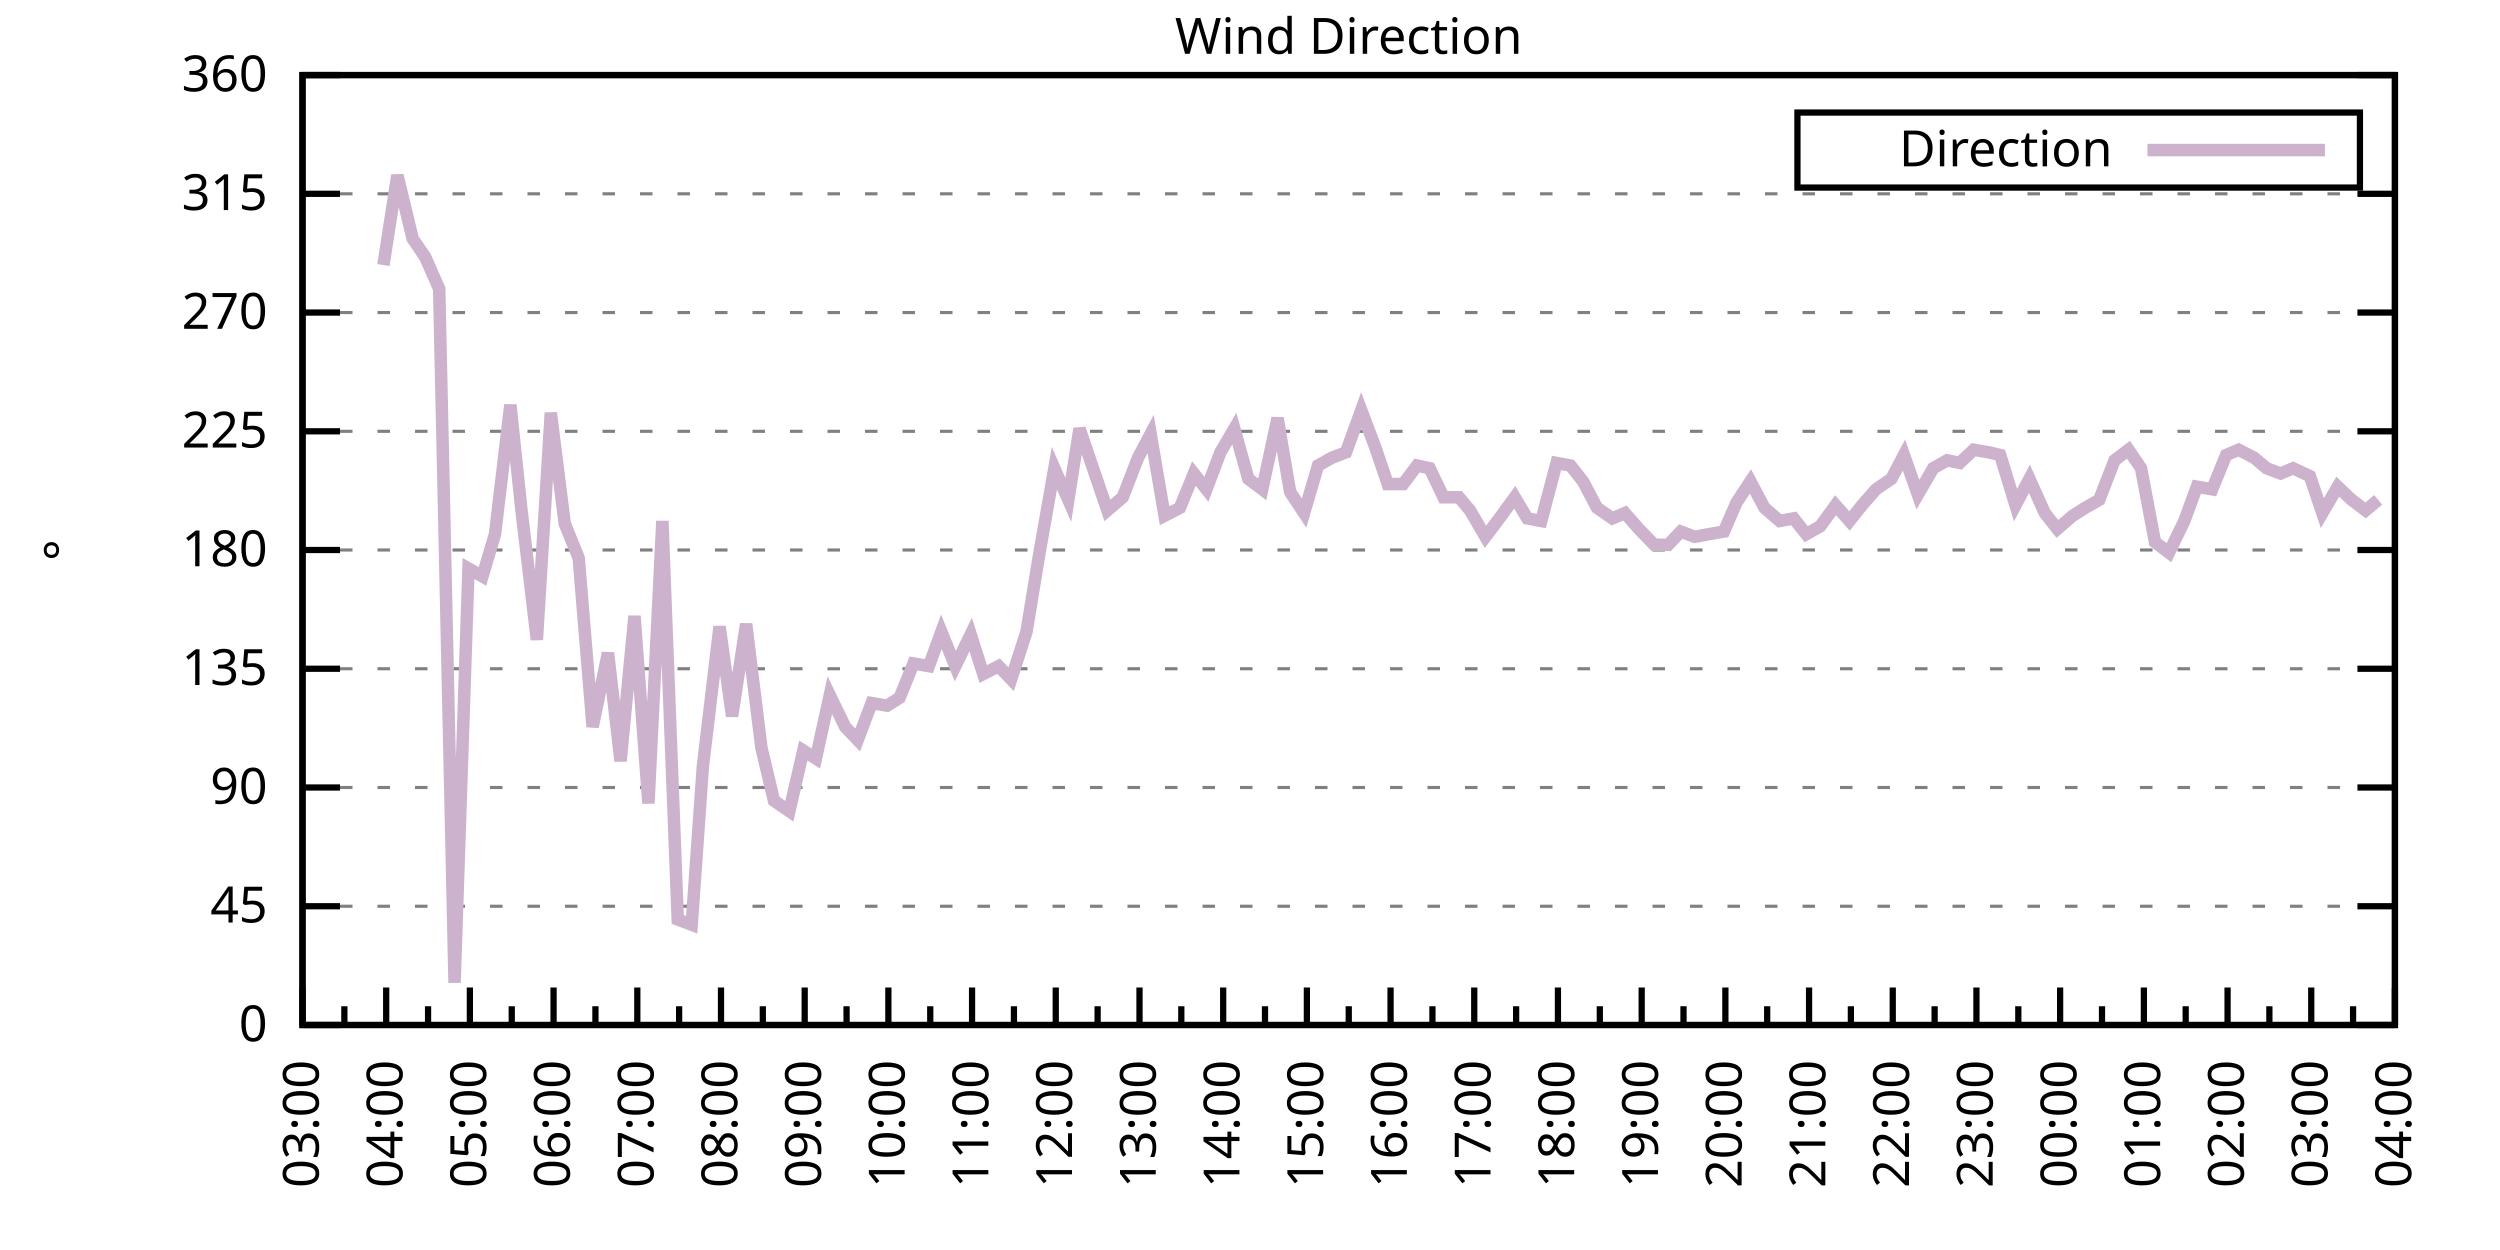
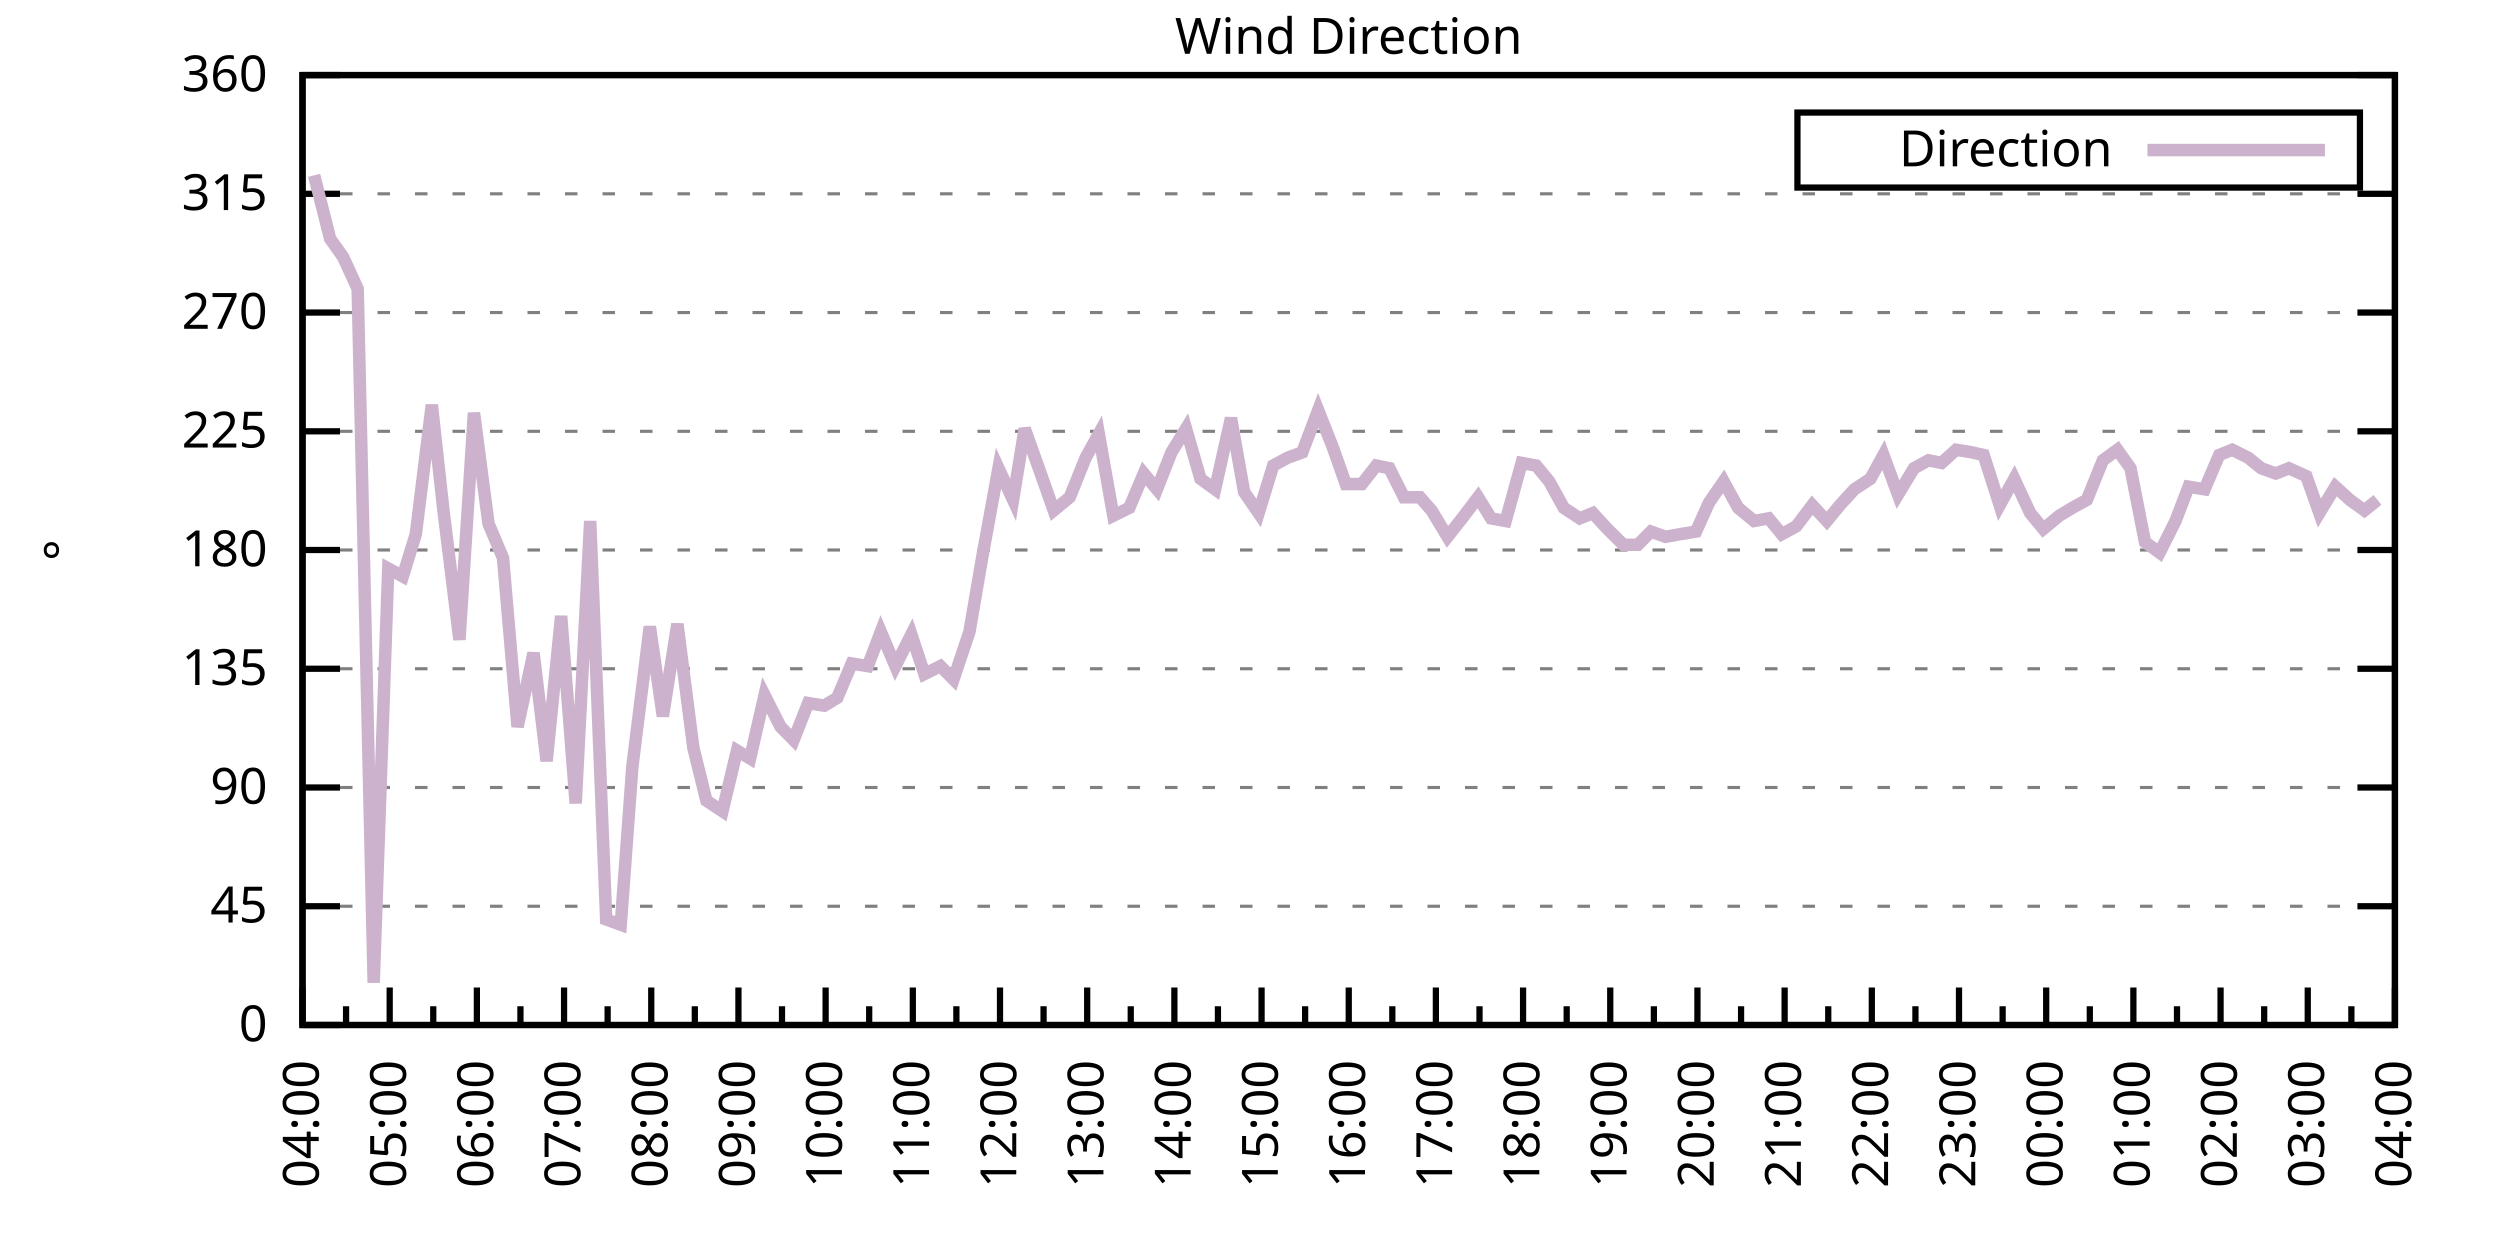
<svg xmlns="http://www.w3.org/2000/svg" xmlns:xlink="http://www.w3.org/1999/xlink" width="400" height="200" viewBox="0 0 400 200">
  <g id="gnuplot_canvas">
    <rect x="0" y="0" width="400" height="200" fill="none" />
    <defs>
      <circle id="gpDot" r="0.5" stroke-width="0.5" stroke="currentColor" />
      <path id="gpPt0" stroke-width="0.333" stroke="currentColor" d="M-1,0 h2 M0,-1 v2" />
      <path id="gpPt1" stroke-width="0.333" stroke="currentColor" d="M-1,-1 L1,1 M1,-1 L-1,1" />
      <path id="gpPt2" stroke-width="0.333" stroke="currentColor" d="M-1,0 L1,0 M0,-1 L0,1 M-1,-1 L1,1 M-1,1 L1,-1" />
      <rect id="gpPt3" stroke-width="0.333" stroke="currentColor" x="-1" y="-1" width="2" height="2" />
      <rect id="gpPt4" stroke-width="0.333" stroke="currentColor" fill="currentColor" x="-1" y="-1" width="2" height="2" />
      <circle id="gpPt5" stroke-width="0.333" stroke="currentColor" cx="0" cy="0" r="1" />
      <use xlink:href="#gpPt5" id="gpPt6" fill="currentColor" stroke="none" />
      <path id="gpPt7" stroke-width="0.333" stroke="currentColor" d="M0,-1.33 L-1.33,0.67 L1.33,0.67 z" />
      <use xlink:href="#gpPt7" id="gpPt8" fill="currentColor" stroke="none" />
      <use xlink:href="#gpPt7" id="gpPt9" stroke="currentColor" transform="rotate(180)" />
      <use xlink:href="#gpPt9" id="gpPt10" fill="currentColor" stroke="none" />
      <use xlink:href="#gpPt3" id="gpPt11" stroke="currentColor" transform="rotate(45)" />
      <use xlink:href="#gpPt11" id="gpPt12" fill="currentColor" stroke="none" />
      <path id="gpPt13" stroke-width="0.333" stroke="currentColor" d="M0,1.330 L1.265,0.411 L0.782,-1.067 L-0.782,-1.076 L-1.265,0.411 z" />
      <use xlink:href="#gpPt13" id="gpPt14" fill="currentColor" stroke="none" />
      <filter id="textbox" filterUnits="objectBoundingBox" x="0" y="0" height="1" width="1">
        <feFlood flood-color="white" flood-opacity="1" result="bgnd" />
        <feComposite in="SourceGraphic" in2="bgnd" operator="atop" />
      </filter>
      <filter id="greybox" filterUnits="objectBoundingBox" x="0" y="0" height="1" width="1">
        <feFlood flood-color="lightgrey" flood-opacity="1" result="grey" />
        <feComposite in="SourceGraphic" in2="grey" operator="atop" />
      </filter>
    </defs>
    <g fill="none" color="white" stroke="currentColor" stroke-width="1.00" stroke-linecap="butt" stroke-linejoin="miter">
</g>
    <g fill="none" color="black" stroke="currentColor" stroke-width="1.00" stroke-linecap="butt" stroke-linejoin="miter">
      <g stroke="none" shape-rendering="crispEdges">
        <polygon fill="rgb(255, 255, 255)" points="48.40,164.00 383.18,164.00 383.18,12.02 48.40,12.02 " />
      </g>
    </g>
    <g fill="none" color="black" stroke="currentColor" stroke-width="1.00" stroke-linecap="butt" stroke-linejoin="miter">
</g>
    <g fill="none" color="black" stroke="black" stroke-width="0.50" stroke-linecap="butt" stroke-linejoin="miter">
</g>
    <g fill="none" color="gray" stroke="currentColor" stroke-width="0.50" stroke-linecap="butt" stroke-linejoin="miter">
      <path stroke="gray" stroke-dasharray="2,4" class="gridline" d="M48.40,164.00 L383.19,164.00  " />
    </g>
    <g fill="none" color="gray" stroke="gray" stroke-width="1.00" stroke-linecap="butt" stroke-linejoin="miter">
</g>
    <g fill="none" color="black" stroke="currentColor" stroke-width="1.00" stroke-linecap="butt" stroke-linejoin="miter">
      <path stroke="black" d="M48.40,164.00 L54.40,164.00 M383.19,164.00 L377.19,164.00  " />
      <g transform="translate(42.80,166.60)" stroke="none" fill="black" font-family="Sans" font-size="8.00" text-anchor="end">
        <text>
          <tspan font-family="Sans"> 0</tspan>
        </text>
      </g>
    </g>
    <g fill="none" color="black" stroke="currentColor" stroke-width="1.00" stroke-linecap="butt" stroke-linejoin="miter">
</g>
    <g fill="none" color="black" stroke="black" stroke-width="0.50" stroke-linecap="butt" stroke-linejoin="miter">
</g>
    <g fill="none" color="gray" stroke="currentColor" stroke-width="0.50" stroke-linecap="butt" stroke-linejoin="miter">
      <path stroke="gray" stroke-dasharray="2,4" class="gridline" d="M48.40,145.00 L383.19,145.00  " />
    </g>
    <g fill="none" color="gray" stroke="gray" stroke-width="1.00" stroke-linecap="butt" stroke-linejoin="miter">
</g>
    <g fill="none" color="black" stroke="currentColor" stroke-width="1.00" stroke-linecap="butt" stroke-linejoin="miter">
      <path stroke="black" d="M48.40,145.00 L54.40,145.00 M383.19,145.00 L377.19,145.00  " />
      <g transform="translate(42.80,147.60)" stroke="none" fill="black" font-family="Sans" font-size="8.00" text-anchor="end">
        <text>
          <tspan font-family="Sans"> 45</tspan>
        </text>
      </g>
    </g>
    <g fill="none" color="black" stroke="currentColor" stroke-width="1.00" stroke-linecap="butt" stroke-linejoin="miter">
</g>
    <g fill="none" color="black" stroke="black" stroke-width="0.50" stroke-linecap="butt" stroke-linejoin="miter">
</g>
    <g fill="none" color="gray" stroke="currentColor" stroke-width="0.50" stroke-linecap="butt" stroke-linejoin="miter">
      <path stroke="gray" stroke-dasharray="2,4" class="gridline" d="M48.40,126.00 L383.19,126.00  " />
    </g>
    <g fill="none" color="gray" stroke="gray" stroke-width="1.00" stroke-linecap="butt" stroke-linejoin="miter">
</g>
    <g fill="none" color="black" stroke="currentColor" stroke-width="1.00" stroke-linecap="butt" stroke-linejoin="miter">
      <path stroke="black" d="M48.40,126.00 L54.40,126.00 M383.19,126.00 L377.19,126.00  " />
      <g transform="translate(42.80,128.60)" stroke="none" fill="black" font-family="Sans" font-size="8.00" text-anchor="end">
        <text>
          <tspan font-family="Sans"> 90</tspan>
        </text>
      </g>
    </g>
    <g fill="none" color="black" stroke="currentColor" stroke-width="1.00" stroke-linecap="butt" stroke-linejoin="miter">
</g>
    <g fill="none" color="black" stroke="black" stroke-width="0.50" stroke-linecap="butt" stroke-linejoin="miter">
</g>
    <g fill="none" color="gray" stroke="currentColor" stroke-width="0.50" stroke-linecap="butt" stroke-linejoin="miter">
      <path stroke="gray" stroke-dasharray="2,4" class="gridline" d="M48.40,107.00 L383.19,107.00  " />
    </g>
    <g fill="none" color="gray" stroke="gray" stroke-width="1.00" stroke-linecap="butt" stroke-linejoin="miter">
</g>
    <g fill="none" color="black" stroke="currentColor" stroke-width="1.00" stroke-linecap="butt" stroke-linejoin="miter">
      <path stroke="black" d="M48.40,107.00 L54.40,107.00 M383.19,107.00 L377.19,107.00  " />
      <g transform="translate(42.80,109.60)" stroke="none" fill="black" font-family="Sans" font-size="8.00" text-anchor="end">
        <text>
          <tspan font-family="Sans"> 135</tspan>
        </text>
      </g>
    </g>
    <g fill="none" color="black" stroke="currentColor" stroke-width="1.00" stroke-linecap="butt" stroke-linejoin="miter">
</g>
    <g fill="none" color="black" stroke="black" stroke-width="0.50" stroke-linecap="butt" stroke-linejoin="miter">
</g>
    <g fill="none" color="gray" stroke="currentColor" stroke-width="0.50" stroke-linecap="butt" stroke-linejoin="miter">
      <path stroke="gray" stroke-dasharray="2,4" class="gridline" d="M48.40,88.00 L383.19,88.00  " />
    </g>
    <g fill="none" color="gray" stroke="gray" stroke-width="1.00" stroke-linecap="butt" stroke-linejoin="miter">
</g>
    <g fill="none" color="black" stroke="currentColor" stroke-width="1.00" stroke-linecap="butt" stroke-linejoin="miter">
      <path stroke="black" d="M48.40,88.00 L54.40,88.00 M383.19,88.00 L377.19,88.00  " />
      <g transform="translate(42.80,90.60)" stroke="none" fill="black" font-family="Sans" font-size="8.00" text-anchor="end">
        <text>
          <tspan font-family="Sans"> 180</tspan>
        </text>
      </g>
    </g>
    <g fill="none" color="black" stroke="currentColor" stroke-width="1.00" stroke-linecap="butt" stroke-linejoin="miter">
</g>
    <g fill="none" color="black" stroke="black" stroke-width="0.50" stroke-linecap="butt" stroke-linejoin="miter">
</g>
    <g fill="none" color="gray" stroke="currentColor" stroke-width="0.50" stroke-linecap="butt" stroke-linejoin="miter">
      <path stroke="gray" stroke-dasharray="2,4" class="gridline" d="M48.40,69.01 L383.19,69.01  " />
    </g>
    <g fill="none" color="gray" stroke="gray" stroke-width="1.00" stroke-linecap="butt" stroke-linejoin="miter">
</g>
    <g fill="none" color="black" stroke="currentColor" stroke-width="1.00" stroke-linecap="butt" stroke-linejoin="miter">
      <path stroke="black" d="M48.40,69.01 L54.40,69.01 M383.19,69.01 L377.19,69.01  " />
      <g transform="translate(42.80,71.61)" stroke="none" fill="black" font-family="Sans" font-size="8.00" text-anchor="end">
        <text>
          <tspan font-family="Sans"> 225</tspan>
        </text>
      </g>
    </g>
    <g fill="none" color="black" stroke="currentColor" stroke-width="1.00" stroke-linecap="butt" stroke-linejoin="miter">
</g>
    <g fill="none" color="black" stroke="black" stroke-width="0.50" stroke-linecap="butt" stroke-linejoin="miter">
</g>
    <g fill="none" color="gray" stroke="currentColor" stroke-width="0.50" stroke-linecap="butt" stroke-linejoin="miter">
      <path stroke="gray" stroke-dasharray="2,4" class="gridline" d="M48.40,50.01 L383.19,50.01  " />
    </g>
    <g fill="none" color="gray" stroke="gray" stroke-width="1.00" stroke-linecap="butt" stroke-linejoin="miter">
</g>
    <g fill="none" color="black" stroke="currentColor" stroke-width="1.00" stroke-linecap="butt" stroke-linejoin="miter">
      <path stroke="black" d="M48.40,50.01 L54.40,50.01 M383.19,50.01 L377.19,50.01  " />
      <g transform="translate(42.80,52.61)" stroke="none" fill="black" font-family="Sans" font-size="8.00" text-anchor="end">
        <text>
          <tspan font-family="Sans"> 270</tspan>
        </text>
      </g>
    </g>
    <g fill="none" color="black" stroke="currentColor" stroke-width="1.00" stroke-linecap="butt" stroke-linejoin="miter">
</g>
    <g fill="none" color="black" stroke="black" stroke-width="0.50" stroke-linecap="butt" stroke-linejoin="miter">
</g>
    <g fill="none" color="gray" stroke="currentColor" stroke-width="0.50" stroke-linecap="butt" stroke-linejoin="miter">
      <path stroke="gray" stroke-dasharray="2,4" class="gridline" d="M48.40,31.01 L383.19,31.01  " />
    </g>
    <g fill="none" color="gray" stroke="gray" stroke-width="1.00" stroke-linecap="butt" stroke-linejoin="miter">
</g>
    <g fill="none" color="black" stroke="currentColor" stroke-width="1.00" stroke-linecap="butt" stroke-linejoin="miter">
      <path stroke="black" d="M48.40,31.01 L54.40,31.01 M383.19,31.01 L377.19,31.01  " />
      <g transform="translate(42.80,33.61)" stroke="none" fill="black" font-family="Sans" font-size="8.00" text-anchor="end">
        <text>
          <tspan font-family="Sans"> 315</tspan>
        </text>
      </g>
    </g>
    <g fill="none" color="black" stroke="currentColor" stroke-width="1.00" stroke-linecap="butt" stroke-linejoin="miter">
</g>
    <g fill="none" color="black" stroke="black" stroke-width="0.50" stroke-linecap="butt" stroke-linejoin="miter">
</g>
    <g fill="none" color="gray" stroke="currentColor" stroke-width="0.50" stroke-linecap="butt" stroke-linejoin="miter">
      <path stroke="gray" stroke-dasharray="2,4" class="gridline" d="M48.40,12.01 L383.19,12.01  " />
    </g>
    <g fill="none" color="gray" stroke="gray" stroke-width="1.00" stroke-linecap="butt" stroke-linejoin="miter">
</g>
    <g fill="none" color="black" stroke="currentColor" stroke-width="1.00" stroke-linecap="butt" stroke-linejoin="miter">
      <path stroke="black" d="M48.40,12.01 L54.40,12.01 M383.19,12.01 L377.19,12.01  " />
      <g transform="translate(42.80,14.61)" stroke="none" fill="black" font-family="Sans" font-size="8.00" text-anchor="end">
        <text>
          <tspan font-family="Sans"> 360</tspan>
        </text>
      </g>
    </g>
    <g fill="none" color="black" stroke="currentColor" stroke-width="1.00" stroke-linecap="butt" stroke-linejoin="miter">
      <path stroke="black" d="M48.40,164.00 L48.40,158.00  " />
      <g transform="translate(51.00,169.60) rotate(270)" stroke="none" fill="black" font-family="Sans" font-size="8.00" text-anchor="end">
        <text>
+           <tspan font-family="Sans">04:00</tspan>
+         </text>
+       </g>
+     </g>
+     <g fill="none" color="black" stroke="currentColor" stroke-width="1.00" stroke-linecap="butt" stroke-linejoin="miter">
+       <path stroke="black" d="M55.37,164.00 L55.37,161.00 M62.35,164.00 L62.35,158.00  " />
+       <g transform="translate(64.95,169.60) rotate(270)" stroke="none" fill="black" font-family="Sans" font-size="8.00" text-anchor="end">
+         <text>
+           <tspan font-family="Sans">05:00</tspan>
+         </text>
+       </g>
+     </g>
+     <g fill="none" color="black" stroke="currentColor" stroke-width="1.00" stroke-linecap="butt" stroke-linejoin="miter">
+       <path stroke="black" d="M69.32,164.00 L69.32,161.00 M76.30,164.00 L76.30,158.00  " />
+       <g transform="translate(78.90,169.60) rotate(270)" stroke="none" fill="black" font-family="Sans" font-size="8.00" text-anchor="end">
+         <text>
+           <tspan font-family="Sans">06:00</tspan>
+         </text>
+       </g>
+     </g>
+     <g fill="none" color="black" stroke="currentColor" stroke-width="1.00" stroke-linecap="butt" stroke-linejoin="miter">
+       <path stroke="black" d="M83.27,164.00 L83.27,161.00 M90.25,164.00 L90.25,158.00  " />
+       <g transform="translate(92.85,169.60) rotate(270)" stroke="none" fill="black" font-family="Sans" font-size="8.00" text-anchor="end">
+         <text>
+           <tspan font-family="Sans">07:00</tspan>
+         </text>
+       </g>
+     </g>
+     <g fill="none" color="black" stroke="currentColor" stroke-width="1.00" stroke-linecap="butt" stroke-linejoin="miter">
+       <path stroke="black" d="M97.22,164.00 L97.22,161.00 M104.20,164.00 L104.20,158.00  " />
+       <g transform="translate(106.80,169.60) rotate(270)" stroke="none" fill="black" font-family="Sans" font-size="8.00" text-anchor="end">
+         <text>
+           <tspan font-family="Sans">08:00</tspan>
+         </text>
+       </g>
+     </g>
+     <g fill="none" color="black" stroke="currentColor" stroke-width="1.00" stroke-linecap="butt" stroke-linejoin="miter">
+       <path stroke="black" d="M111.17,164.00 L111.17,161.00 M118.15,164.00 L118.15,158.00  " />
+       <g transform="translate(120.75,169.60) rotate(270)" stroke="none" fill="black" font-family="Sans" font-size="8.00" text-anchor="end">
+         <text>
+           <tspan font-family="Sans">09:00</tspan>
+         </text>
+       </g>
+     </g>
+     <g fill="none" color="black" stroke="currentColor" stroke-width="1.00" stroke-linecap="butt" stroke-linejoin="miter">
+       <path stroke="black" d="M125.12,164.00 L125.12,161.00 M132.10,164.00 L132.10,158.00  " />
+       <g transform="translate(134.70,169.60) rotate(270)" stroke="none" fill="black" font-family="Sans" font-size="8.00" text-anchor="end">
+         <text>
+           <tspan font-family="Sans">10:00</tspan>
+         </text>
+       </g>
+     </g>
+     <g fill="none" color="black" stroke="currentColor" stroke-width="1.00" stroke-linecap="butt" stroke-linejoin="miter">
+       <path stroke="black" d="M139.07,164.00 L139.07,161.00 M146.05,164.00 L146.05,158.00  " />
+       <g transform="translate(148.65,169.60) rotate(270)" stroke="none" fill="black" font-family="Sans" font-size="8.00" text-anchor="end">
+         <text>
+           <tspan font-family="Sans">11:00</tspan>
+         </text>
+       </g>
+     </g>
+     <g fill="none" color="black" stroke="currentColor" stroke-width="1.00" stroke-linecap="butt" stroke-linejoin="miter">
+       <path stroke="black" d="M153.02,164.00 L153.02,161.00 M160.00,164.00 L160.00,158.00  " />
+       <g transform="translate(162.60,169.60) rotate(270)" stroke="none" fill="black" font-family="Sans" font-size="8.00" text-anchor="end">
+         <text>
+           <tspan font-family="Sans">12:00</tspan>
+         </text>
+       </g>
+     </g>
+     <g fill="none" color="black" stroke="currentColor" stroke-width="1.00" stroke-linecap="butt" stroke-linejoin="miter">
+       <path stroke="black" d="M166.97,164.00 L166.97,161.00 M173.95,164.00 L173.95,158.00  " />
+       <g transform="translate(176.55,169.60) rotate(270)" stroke="none" fill="black" font-family="Sans" font-size="8.00" text-anchor="end">
+         <text>
+           <tspan font-family="Sans">13:00</tspan>
+         </text>
+       </g>
+     </g>
+     <g fill="none" color="black" stroke="currentColor" stroke-width="1.00" stroke-linecap="butt" stroke-linejoin="miter">
+       <path stroke="black" d="M180.92,164.00 L180.92,161.00 M187.90,164.00 L187.90,158.00  " />
+       <g transform="translate(190.50,169.60) rotate(270)" stroke="none" fill="black" font-family="Sans" font-size="8.00" text-anchor="end">
+         <text>
+           <tspan font-family="Sans">14:00</tspan>
+         </text>
+       </g>
+     </g>
+     <g fill="none" color="black" stroke="currentColor" stroke-width="1.00" stroke-linecap="butt" stroke-linejoin="miter">
+       <path stroke="black" d="M194.87,164.00 L194.87,161.00 M201.85,164.00 L201.85,158.00  " />
+       <g transform="translate(204.45,169.60) rotate(270)" stroke="none" fill="black" font-family="Sans" font-size="8.00" text-anchor="end">
+         <text>
+           <tspan font-family="Sans">15:00</tspan>
+         </text>
+       </g>
+     </g>
+     <g fill="none" color="black" stroke="currentColor" stroke-width="1.00" stroke-linecap="butt" stroke-linejoin="miter">
+       <path stroke="black" d="M208.82,164.00 L208.82,161.00 M215.80,164.00 L215.80,158.00  " />
+       <g transform="translate(218.40,169.60) rotate(270)" stroke="none" fill="black" font-family="Sans" font-size="8.00" text-anchor="end">
+         <text>
+           <tspan font-family="Sans">16:00</tspan>
+         </text>
+       </g>
+     </g>
+     <g fill="none" color="black" stroke="currentColor" stroke-width="1.00" stroke-linecap="butt" stroke-linejoin="miter">
+       <path stroke="black" d="M222.77,164.00 L222.77,161.00 M229.74,164.00 L229.74,158.00  " />
+       <g transform="translate(232.34,169.60) rotate(270)" stroke="none" fill="black" font-family="Sans" font-size="8.00" text-anchor="end">
+         <text>
+           <tspan font-family="Sans">17:00</tspan>
+         </text>
+       </g>
+     </g>
+     <g fill="none" color="black" stroke="currentColor" stroke-width="1.00" stroke-linecap="butt" stroke-linejoin="miter">
+       <path stroke="black" d="M236.72,164.00 L236.72,161.00 M243.69,164.00 L243.69,158.00  " />
+       <g transform="translate(246.29,169.60) rotate(270)" stroke="none" fill="black" font-family="Sans" font-size="8.00" text-anchor="end">
+         <text>
+           <tspan font-family="Sans">18:00</tspan>
+         </text>
+       </g>
+     </g>
+     <g fill="none" color="black" stroke="currentColor" stroke-width="1.00" stroke-linecap="butt" stroke-linejoin="miter">
+       <path stroke="black" d="M250.67,164.00 L250.67,161.00 M257.64,164.00 L257.64,158.00  " />
+       <g transform="translate(260.24,169.60) rotate(270)" stroke="none" fill="black" font-family="Sans" font-size="8.00" text-anchor="end">
+         <text>
+           <tspan font-family="Sans">19:00</tspan>
+         </text>
+       </g>
+     </g>
+     <g fill="none" color="black" stroke="currentColor" stroke-width="1.00" stroke-linecap="butt" stroke-linejoin="miter">
+       <path stroke="black" d="M264.62,164.00 L264.62,161.00 M271.59,164.00 L271.59,158.00  " />
+       <g transform="translate(274.19,169.60) rotate(270)" stroke="none" fill="black" font-family="Sans" font-size="8.00" text-anchor="end">
+         <text>
+           <tspan font-family="Sans">20:00</tspan>
+         </text>
+       </g>
+     </g>
+     <g fill="none" color="black" stroke="currentColor" stroke-width="1.00" stroke-linecap="butt" stroke-linejoin="miter">
+       <path stroke="black" d="M278.57,164.00 L278.57,161.00 M285.54,164.00 L285.54,158.00  " />
+       <g transform="translate(288.14,169.60) rotate(270)" stroke="none" fill="black" font-family="Sans" font-size="8.00" text-anchor="end">
+         <text>
+           <tspan font-family="Sans">21:00</tspan>
+         </text>
+       </g>
+     </g>
+     <g fill="none" color="black" stroke="currentColor" stroke-width="1.00" stroke-linecap="butt" stroke-linejoin="miter">
+       <path stroke="black" d="M292.52,164.00 L292.52,161.00 M299.49,164.00 L299.49,158.00  " />
+       <g transform="translate(302.09,169.60) rotate(270)" stroke="none" fill="black" font-family="Sans" font-size="8.00" text-anchor="end">
+         <text>
+           <tspan font-family="Sans">22:00</tspan>
+         </text>
+       </g>
+     </g>
+     <g fill="none" color="black" stroke="currentColor" stroke-width="1.00" stroke-linecap="butt" stroke-linejoin="miter">
+       <path stroke="black" d="M306.47,164.00 L306.47,161.00 M313.44,164.00 L313.44,158.00  " />
+       <g transform="translate(316.04,169.60) rotate(270)" stroke="none" fill="black" font-family="Sans" font-size="8.00" text-anchor="end">
+         <text>
+           <tspan font-family="Sans">23:00</tspan>
+         </text>
+       </g>
+     </g>
+     <g fill="none" color="black" stroke="currentColor" stroke-width="1.00" stroke-linecap="butt" stroke-linejoin="miter">
+       <path stroke="black" d="M320.42,164.00 L320.42,161.00 M327.39,164.00 L327.39,158.00  " />
+       <g transform="translate(329.99,169.60) rotate(270)" stroke="none" fill="black" font-family="Sans" font-size="8.00" text-anchor="end">
+         <text>
+           <tspan font-family="Sans">00:00</tspan>
+         </text>
+       </g>
+     </g>
+     <g fill="none" color="black" stroke="currentColor" stroke-width="1.00" stroke-linecap="butt" stroke-linejoin="miter">
+       <path stroke="black" d="M334.37,164.00 L334.37,161.00 M341.34,164.00 L341.34,158.00  " />
+       <g transform="translate(343.94,169.60) rotate(270)" stroke="none" fill="black" font-family="Sans" font-size="8.00" text-anchor="end">
+         <text>
+           <tspan font-family="Sans">01:00</tspan>
+         </text>
+       </g>
+     </g>
+     <g fill="none" color="black" stroke="currentColor" stroke-width="1.00" stroke-linecap="butt" stroke-linejoin="miter">
+       <path stroke="black" d="M348.32,164.00 L348.32,161.00 M355.29,164.00 L355.29,158.00  " />
+       <g transform="translate(357.89,169.60) rotate(270)" stroke="none" fill="black" font-family="Sans" font-size="8.00" text-anchor="end">
+         <text>
+           <tspan font-family="Sans">02:00</tspan>
+         </text>
+       </g>
+     </g>
+     <g fill="none" color="black" stroke="currentColor" stroke-width="1.00" stroke-linecap="butt" stroke-linejoin="miter">
+       <path stroke="black" d="M362.27,164.00 L362.27,161.00 M369.24,164.00 L369.24,158.00  " />
+       <g transform="translate(371.84,169.60) rotate(270)" stroke="none" fill="black" font-family="Sans" font-size="8.00" text-anchor="end">
+         <text>
          <tspan font-family="Sans">03:00</tspan>
        </text>
      </g>
    </g>
    <g fill="none" color="black" stroke="currentColor" stroke-width="1.00" stroke-linecap="butt" stroke-linejoin="miter">
-       <path stroke="black" d="M55.10,164.00 L55.10,161.00 M61.79,164.00 L61.79,158.00  " />
-       <g transform="translate(64.39,169.60) rotate(270)" stroke="none" fill="black" font-family="Sans" font-size="8.00" text-anchor="end">
-         <text>
-           <tspan font-family="Sans">04:00</tspan>
-         </text>
-       </g>
-     </g>
-     <g fill="none" color="black" stroke="currentColor" stroke-width="1.00" stroke-linecap="butt" stroke-linejoin="miter">
-       <path stroke="black" d="M68.49,164.00 L68.49,161.00 M75.18,164.00 L75.18,158.00  " />
-       <g transform="translate(77.78,169.60) rotate(270)" stroke="none" fill="black" font-family="Sans" font-size="8.00" text-anchor="end">
-         <text>
-           <tspan font-family="Sans">05:00</tspan>
-         </text>
-       </g>
-     </g>
-     <g fill="none" color="black" stroke="currentColor" stroke-width="1.00" stroke-linecap="butt" stroke-linejoin="miter">
-       <path stroke="black" d="M81.88,164.00 L81.88,161.00 M88.57,164.00 L88.57,158.00  " />
-       <g transform="translate(91.17,169.60) rotate(270)" stroke="none" fill="black" font-family="Sans" font-size="8.00" text-anchor="end">
-         <text>
-           <tspan font-family="Sans">06:00</tspan>
-         </text>
-       </g>
-     </g>
-     <g fill="none" color="black" stroke="currentColor" stroke-width="1.00" stroke-linecap="butt" stroke-linejoin="miter">
-       <path stroke="black" d="M95.27,164.00 L95.27,161.00 M101.97,164.00 L101.97,158.00  " />
-       <g transform="translate(104.57,169.60) rotate(270)" stroke="none" fill="black" font-family="Sans" font-size="8.00" text-anchor="end">
-         <text>
-           <tspan font-family="Sans">07:00</tspan>
-         </text>
-       </g>
-     </g>
-     <g fill="none" color="black" stroke="currentColor" stroke-width="1.00" stroke-linecap="butt" stroke-linejoin="miter">
-       <path stroke="black" d="M108.66,164.00 L108.66,161.00 M115.36,164.00 L115.36,158.00  " />
-       <g transform="translate(117.96,169.60) rotate(270)" stroke="none" fill="black" font-family="Sans" font-size="8.00" text-anchor="end">
-         <text>
-           <tspan font-family="Sans">08:00</tspan>
-         </text>
-       </g>
-     </g>
-     <g fill="none" color="black" stroke="currentColor" stroke-width="1.00" stroke-linecap="butt" stroke-linejoin="miter">
-       <path stroke="black" d="M122.05,164.00 L122.05,161.00 M128.75,164.00 L128.75,158.00  " />
-       <g transform="translate(131.35,169.60) rotate(270)" stroke="none" fill="black" font-family="Sans" font-size="8.00" text-anchor="end">
-         <text>
-           <tspan font-family="Sans">09:00</tspan>
-         </text>
-       </g>
-     </g>
-     <g fill="none" color="black" stroke="currentColor" stroke-width="1.00" stroke-linecap="butt" stroke-linejoin="miter">
-       <path stroke="black" d="M135.45,164.00 L135.45,161.00 M142.14,164.00 L142.14,158.00  " />
-       <g transform="translate(144.74,169.60) rotate(270)" stroke="none" fill="black" font-family="Sans" font-size="8.00" text-anchor="end">
-         <text>
-           <tspan font-family="Sans">10:00</tspan>
-         </text>
-       </g>
-     </g>
-     <g fill="none" color="black" stroke="currentColor" stroke-width="1.00" stroke-linecap="butt" stroke-linejoin="miter">
-       <path stroke="black" d="M148.84,164.00 L148.84,161.00 M155.53,164.00 L155.53,158.00  " />
-       <g transform="translate(158.13,169.60) rotate(270)" stroke="none" fill="black" font-family="Sans" font-size="8.00" text-anchor="end">
-         <text>
-           <tspan font-family="Sans">11:00</tspan>
-         </text>
-       </g>
-     </g>
-     <g fill="none" color="black" stroke="currentColor" stroke-width="1.00" stroke-linecap="butt" stroke-linejoin="miter">
-       <path stroke="black" d="M162.23,164.00 L162.23,161.00 M168.92,164.00 L168.92,158.00  " />
-       <g transform="translate(171.52,169.60) rotate(270)" stroke="none" fill="black" font-family="Sans" font-size="8.00" text-anchor="end">
-         <text>
-           <tspan font-family="Sans">12:00</tspan>
-         </text>
-       </g>
-     </g>
-     <g fill="none" color="black" stroke="currentColor" stroke-width="1.00" stroke-linecap="butt" stroke-linejoin="miter">
-       <path stroke="black" d="M175.62,164.00 L175.62,161.00 M182.32,164.00 L182.32,158.00  " />
-       <g transform="translate(184.92,169.60) rotate(270)" stroke="none" fill="black" font-family="Sans" font-size="8.00" text-anchor="end">
-         <text>
-           <tspan font-family="Sans">13:00</tspan>
-         </text>
-       </g>
-     </g>
-     <g fill="none" color="black" stroke="currentColor" stroke-width="1.00" stroke-linecap="butt" stroke-linejoin="miter">
-       <path stroke="black" d="M189.01,164.00 L189.01,161.00 M195.71,164.00 L195.71,158.00  " />
-       <g transform="translate(198.31,169.60) rotate(270)" stroke="none" fill="black" font-family="Sans" font-size="8.00" text-anchor="end">
-         <text>
-           <tspan font-family="Sans">14:00</tspan>
-         </text>
-       </g>
-     </g>
-     <g fill="none" color="black" stroke="currentColor" stroke-width="1.00" stroke-linecap="butt" stroke-linejoin="miter">
-       <path stroke="black" d="M202.40,164.00 L202.40,161.00 M209.10,164.00 L209.10,158.00  " />
-       <g transform="translate(211.70,169.60) rotate(270)" stroke="none" fill="black" font-family="Sans" font-size="8.00" text-anchor="end">
-         <text>
-           <tspan font-family="Sans">15:00</tspan>
-         </text>
-       </g>
-     </g>
-     <g fill="none" color="black" stroke="currentColor" stroke-width="1.00" stroke-linecap="butt" stroke-linejoin="miter">
-       <path stroke="black" d="M215.80,164.00 L215.80,161.00 M222.49,164.00 L222.49,158.00  " />
-       <g transform="translate(225.09,169.60) rotate(270)" stroke="none" fill="black" font-family="Sans" font-size="8.00" text-anchor="end">
-         <text>
-           <tspan font-family="Sans">16:00</tspan>
-         </text>
-       </g>
-     </g>
-     <g fill="none" color="black" stroke="currentColor" stroke-width="1.00" stroke-linecap="butt" stroke-linejoin="miter">
-       <path stroke="black" d="M229.19,164.00 L229.19,161.00 M235.88,164.00 L235.88,158.00  " />
-       <g transform="translate(238.48,169.60) rotate(270)" stroke="none" fill="black" font-family="Sans" font-size="8.00" text-anchor="end">
-         <text>
-           <tspan font-family="Sans">17:00</tspan>
-         </text>
-       </g>
-     </g>
-     <g fill="none" color="black" stroke="currentColor" stroke-width="1.00" stroke-linecap="butt" stroke-linejoin="miter">
-       <path stroke="black" d="M242.58,164.00 L242.58,161.00 M249.27,164.00 L249.27,158.00  " />
-       <g transform="translate(251.87,169.60) rotate(270)" stroke="none" fill="black" font-family="Sans" font-size="8.00" text-anchor="end">
-         <text>
-           <tspan font-family="Sans">18:00</tspan>
-         </text>
-       </g>
-     </g>
-     <g fill="none" color="black" stroke="currentColor" stroke-width="1.00" stroke-linecap="butt" stroke-linejoin="miter">
-       <path stroke="black" d="M255.97,164.00 L255.97,161.00 M262.67,164.00 L262.67,158.00  " />
-       <g transform="translate(265.27,169.60) rotate(270)" stroke="none" fill="black" font-family="Sans" font-size="8.00" text-anchor="end">
-         <text>
-           <tspan font-family="Sans">19:00</tspan>
-         </text>
-       </g>
-     </g>
-     <g fill="none" color="black" stroke="currentColor" stroke-width="1.00" stroke-linecap="butt" stroke-linejoin="miter">
-       <path stroke="black" d="M269.36,164.00 L269.36,161.00 M276.06,164.00 L276.06,158.00  " />
-       <g transform="translate(278.66,169.60) rotate(270)" stroke="none" fill="black" font-family="Sans" font-size="8.00" text-anchor="end">
-         <text>
-           <tspan font-family="Sans">20:00</tspan>
-         </text>
-       </g>
-     </g>
-     <g fill="none" color="black" stroke="currentColor" stroke-width="1.00" stroke-linecap="butt" stroke-linejoin="miter">
-       <path stroke="black" d="M282.75,164.00 L282.75,161.00 M289.45,164.00 L289.45,158.00  " />
-       <g transform="translate(292.05,169.60) rotate(270)" stroke="none" fill="black" font-family="Sans" font-size="8.00" text-anchor="end">
-         <text>
-           <tspan font-family="Sans">21:00</tspan>
-         </text>
-       </g>
-     </g>
-     <g fill="none" color="black" stroke="currentColor" stroke-width="1.00" stroke-linecap="butt" stroke-linejoin="miter">
-       <path stroke="black" d="M296.14,164.00 L296.14,161.00 M302.84,164.00 L302.84,158.00  " />
-       <g transform="translate(305.44,169.60) rotate(270)" stroke="none" fill="black" font-family="Sans" font-size="8.00" text-anchor="end">
-         <text>
-           <tspan font-family="Sans">22:00</tspan>
-         </text>
-       </g>
-     </g>
-     <g fill="none" color="black" stroke="currentColor" stroke-width="1.00" stroke-linecap="butt" stroke-linejoin="miter">
-       <path stroke="black" d="M309.54,164.00 L309.54,161.00 M316.23,164.00 L316.23,158.00  " />
-       <g transform="translate(318.83,169.60) rotate(270)" stroke="none" fill="black" font-family="Sans" font-size="8.00" text-anchor="end">
-         <text>
-           <tspan font-family="Sans">23:00</tspan>
-         </text>
-       </g>
-     </g>
-     <g fill="none" color="black" stroke="currentColor" stroke-width="1.00" stroke-linecap="butt" stroke-linejoin="miter">
-       <path stroke="black" d="M322.93,164.00 L322.93,161.00 M329.62,164.00 L329.62,158.00  " />
-       <g transform="translate(332.22,169.60) rotate(270)" stroke="none" fill="black" font-family="Sans" font-size="8.00" text-anchor="end">
-         <text>
-           <tspan font-family="Sans">00:00</tspan>
-         </text>
-       </g>
-     </g>
-     <g fill="none" color="black" stroke="currentColor" stroke-width="1.00" stroke-linecap="butt" stroke-linejoin="miter">
-       <path stroke="black" d="M336.32,164.00 L336.32,161.00 M343.02,164.00 L343.02,158.00  " />
-       <g transform="translate(345.62,169.60) rotate(270)" stroke="none" fill="black" font-family="Sans" font-size="8.00" text-anchor="end">
-         <text>
-           <tspan font-family="Sans">01:00</tspan>
-         </text>
-       </g>
-     </g>
-     <g fill="none" color="black" stroke="currentColor" stroke-width="1.00" stroke-linecap="butt" stroke-linejoin="miter">
-       <path stroke="black" d="M349.71,164.00 L349.71,161.00 M356.41,164.00 L356.41,158.00  " />
-       <g transform="translate(359.01,169.60) rotate(270)" stroke="none" fill="black" font-family="Sans" font-size="8.00" text-anchor="end">
-         <text>
-           <tspan font-family="Sans">02:00</tspan>
-         </text>
-       </g>
-     </g>
-     <g fill="none" color="black" stroke="currentColor" stroke-width="1.00" stroke-linecap="butt" stroke-linejoin="miter">
-       <path stroke="black" d="M363.10,164.00 L363.10,161.00 M369.80,164.00 L369.80,158.00  " />
-       <g transform="translate(372.40,169.60) rotate(270)" stroke="none" fill="black" font-family="Sans" font-size="8.00" text-anchor="end">
-         <text>
-           <tspan font-family="Sans">03:00</tspan>
-         </text>
-       </g>
-     </g>
-     <g fill="none" color="black" stroke="currentColor" stroke-width="1.00" stroke-linecap="butt" stroke-linejoin="miter">
-       <path stroke="black" d="M376.49,164.00 L376.49,161.00 M383.19,164.00 L383.19,158.00  " />
+       <path stroke="black" d="M376.22,164.00 L376.22,161.00 M383.19,164.00 L383.19,158.00  " />
      <g transform="translate(385.79,169.60) rotate(270)" stroke="none" fill="black" font-family="Sans" font-size="8.00" text-anchor="end">
        <text>
          <tspan font-family="Sans">04:00</tspan>
        </text>
      </g>
    </g>
    <g fill="none" color="black" stroke="currentColor" stroke-width="1.00" stroke-linecap="butt" stroke-linejoin="miter">
</g>
    <g fill="none" color="black" stroke="currentColor" stroke-width="1.00" stroke-linecap="butt" stroke-linejoin="miter">
      <path stroke="black" d="M48.40,12.01 L48.40,164.00 L383.19,164.00 L383.19,12.01 L48.40,12.01 Z  " />
    </g>
    <g fill="none" color="black" stroke="currentColor" stroke-width="1.00" stroke-linecap="butt" stroke-linejoin="miter">
      <g transform="translate(12.80,88.01) rotate(270)" stroke="none" fill="black" font-family="Sans" font-size="8.00" text-anchor="middle">
        <text>
          <tspan font-family="Sans">°</tspan>
        </text>
      </g>
    </g>
    <g fill="none" color="black" stroke="currentColor" stroke-width="1.00" stroke-linecap="butt" stroke-linejoin="miter">
</g>
    <g fill="none" color="black" stroke="currentColor" stroke-width="1.00" stroke-linecap="butt" stroke-linejoin="miter">
      <path stroke="black" d="M287.59,30.01 L287.59,18.01 L377.59,18.01 L377.59,30.01 L287.59,30.01 Z  " />
    </g>
    <g id="Wind_direction_plot_1">
      <g fill="none" color="white" stroke="black" stroke-width="2.00" stroke-linecap="butt" stroke-linejoin="miter">
</g>
      <g fill="none" color="black" stroke="currentColor" stroke-width="2.00" stroke-linecap="butt" stroke-linejoin="miter">
        <g transform="translate(337.99,26.61)" stroke="none" fill="black" font-family="Sans" font-size="8.00" text-anchor="end">
          <text>
            <tspan font-family="Sans">Direction</tspan>
          </text>
        </g>
      </g>
      <g fill="none" color="black" stroke="currentColor" stroke-width="2.00" stroke-linecap="butt" stroke-linejoin="miter">
-         <path stroke="rgb(204, 178, 204)" d="M343.59,24.01 L371.99,24.01 M61.35,42.41 L63.58,28.05 L66.03,38.19 L68.04,41.14 L70.27,46.21 L72.73,157.24   L74.96,90.96 L77.19,92.23 L79.20,85.47 L81.66,64.78 L83.44,81.67 L85.90,102.36 L88.13,66.05 L90.36,83.78   L92.59,89.27 L94.82,116.29 L97.28,104.47 L99.29,121.78 L101.52,98.56 L103.75,128.54 L105.98,83.36 L108.44,147.11   L110.67,147.96 L112.46,122.62 L115.13,100.25 L117.14,114.60 L119.38,99.83 L121.83,119.67 L123.84,128.11 L126.29,129.80   L128.53,120.09 L130.54,121.36 L132.77,111.23 L135.22,116.29 L137.23,118.40 L139.46,112.49 L141.92,112.91 L143.93,111.65   L146.16,106.16 L148.61,106.58 L150.62,101.09 L152.85,106.58 L155.31,101.52 L157.32,107.85 L159.77,106.58 L161.78,108.69   L164.24,101.09 L166.25,88.85 L168.70,74.92 L170.93,79.98 L172.72,68.58 L175.17,75.76 L177.18,81.67 L179.64,79.56   L182.09,73.23 L184.10,69.43 L186.33,82.52 L188.79,81.25 L191.02,75.76 L193.03,78.29 L195.26,72.38 L197.49,68.58   L199.73,76.61 L201.96,78.29 L204.41,66.90 L206.42,78.72 L208.65,82.09 L210.88,74.49 L213.12,73.23 L215.35,72.38   L217.80,65.63 L220.04,71.54 L222.04,77.45 L224.50,77.45 L226.73,74.49 L228.74,74.92 L230.97,79.56 L233.43,79.56   L235.21,81.67 L237.67,85.89 L239.90,82.94 L242.36,79.56 L244.36,82.94 L246.60,83.36 L249.05,74.07 L251.28,74.49   L253.29,77.03 L255.52,81.25 L257.98,82.94 L259.99,82.09 L262.22,84.63 L264.67,87.16 L266.91,87.16 L268.92,85.05   L271.15,85.89 L273.38,85.47 L275.83,85.05 L277.84,80.41 L280.07,77.03 L282.31,81.25 L284.76,83.36 L286.99,82.94   L289.00,85.47 L291.23,84.21 L293.69,80.83 L295.92,83.36 L297.93,80.83 L300.16,78.29 L302.62,76.61 L304.63,72.81   L306.86,79.14 L309.31,74.92 L311.54,73.65 L313.55,74.07 L315.79,71.96 L318.24,72.38 L320.03,72.81 L322.48,80.83   L324.71,76.61 L327.17,82.09 L329.18,84.63 L331.63,82.52 L333.64,81.25 L335.87,79.98 L338.33,73.65 L340.56,71.96   L342.57,74.92 L344.80,86.74 L347.03,88.43 L349.49,83.36 L351.50,77.87 L353.95,78.29 L356.18,72.81 L358.19,71.96   L360.65,73.23 L362.66,74.92 L364.89,75.76 L366.90,74.92 L369.58,76.18 L371.58,82.09 L374.04,77.87 L376.27,79.98   L378.50,81.67 L380.51,79.98  " />
+         <path stroke="rgb(204, 178, 204)" d="M343.59,24.01 L371.99,24.01 M50.26,28.05 L52.82,38.19 L54.91,41.14 L57.23,46.21 L59.79,157.24 L62.12,90.96   L64.44,92.23 L66.53,85.47 L69.09,64.78 L70.95,81.67 L73.51,102.36 L75.83,66.05 L78.16,83.78 L80.48,89.27   L82.81,116.29 L85.37,104.47 L87.46,121.78 L89.78,98.56 L92.11,128.54 L94.43,83.36 L96.99,147.11 L99.32,147.96   L101.18,122.62 L103.97,100.25 L106.06,114.60 L108.38,99.83 L110.94,119.67 L113.03,128.11 L115.59,129.80 L117.92,120.09   L120.01,121.36 L122.33,111.23 L124.89,116.29 L126.98,118.40 L129.31,112.49 L131.87,112.91 L133.96,111.65 L136.28,106.16   L138.84,106.58 L140.93,101.09 L143.26,106.58 L145.81,101.52 L147.91,107.85 L150.46,106.58 L152.56,108.69 L155.11,101.09   L157.21,88.85 L159.76,74.92 L162.09,79.98 L163.95,68.58 L166.51,75.76 L168.60,81.67 L171.16,79.56 L173.71,73.23   L175.81,69.43 L178.13,82.52 L180.69,81.25 L183.01,75.76 L185.11,78.29 L187.43,72.38 L189.76,68.58 L192.08,76.61   L194.41,78.29 L196.96,66.90 L199.06,78.72 L201.38,82.09 L203.71,74.49 L206.03,73.23 L208.36,72.38 L210.91,65.63   L213.24,71.54 L215.33,77.45 L217.89,77.45 L220.21,74.49 L222.30,74.92 L224.63,79.56 L227.19,79.56 L229.05,81.67   L231.60,85.89 L233.93,82.94 L236.49,79.56 L238.58,82.94 L240.90,83.36 L243.46,74.07 L245.79,74.49 L247.88,77.03   L250.20,81.25 L252.76,82.94 L254.85,82.09 L257.18,84.63 L259.74,87.16 L262.06,87.16 L264.15,85.05 L266.48,85.89   L268.80,85.47 L271.36,85.05 L273.45,80.41 L275.78,77.03 L278.10,81.25 L280.66,83.36 L282.99,82.94 L285.08,85.47   L287.40,84.21 L289.96,80.83 L292.29,83.36 L294.38,80.83 L296.70,78.29 L299.26,76.61 L301.35,72.81 L303.68,79.14   L306.23,74.92 L308.56,73.65 L310.65,74.07 L312.98,71.96 L315.53,72.38 L317.39,72.81 L319.95,80.83 L322.28,76.61   L324.83,82.09 L326.93,84.63 L329.48,82.52 L331.58,81.25 L333.90,79.98 L336.46,73.65 L338.78,71.96 L340.88,74.92   L343.20,86.74 L345.53,88.43 L348.08,83.36 L350.18,77.87 L352.73,78.29 L355.06,72.81 L357.15,71.96 L359.71,73.23   L361.80,74.92 L364.13,75.76 L366.22,74.92 L369.01,76.18 L371.10,82.09 L373.66,77.87 L375.98,79.98 L378.31,81.67   L380.40,79.98  " />
      </g>
    </g>
    <g fill="none" color="black" stroke="currentColor" stroke-width="2.00" stroke-linecap="butt" stroke-linejoin="miter">
</g>
    <g fill="none" color="black" stroke="black" stroke-width="1.00" stroke-linecap="butt" stroke-linejoin="miter">
</g>
    <g fill="none" color="black" stroke="currentColor" stroke-width="1.00" stroke-linecap="butt" stroke-linejoin="miter">
      <path stroke="black" d="M48.40,12.01 L48.40,164.00 L383.19,164.00 L383.19,12.01 L48.40,12.01 Z  " />
    </g>
    <g fill="none" color="black" stroke="currentColor" stroke-width="1.00" stroke-linecap="butt" stroke-linejoin="miter">
      <g transform="translate(215.79,8.61)" stroke="none" fill="black" font-family="Sans" font-size="8.00" text-anchor="middle">
        <text>
          <tspan font-family="Sans">Wind Direction</tspan>
        </text>
      </g>
    </g>
    <g fill="none" color="black" stroke="currentColor" stroke-width="1.00" stroke-linecap="butt" stroke-linejoin="miter">
</g>
  </g>
</svg>
